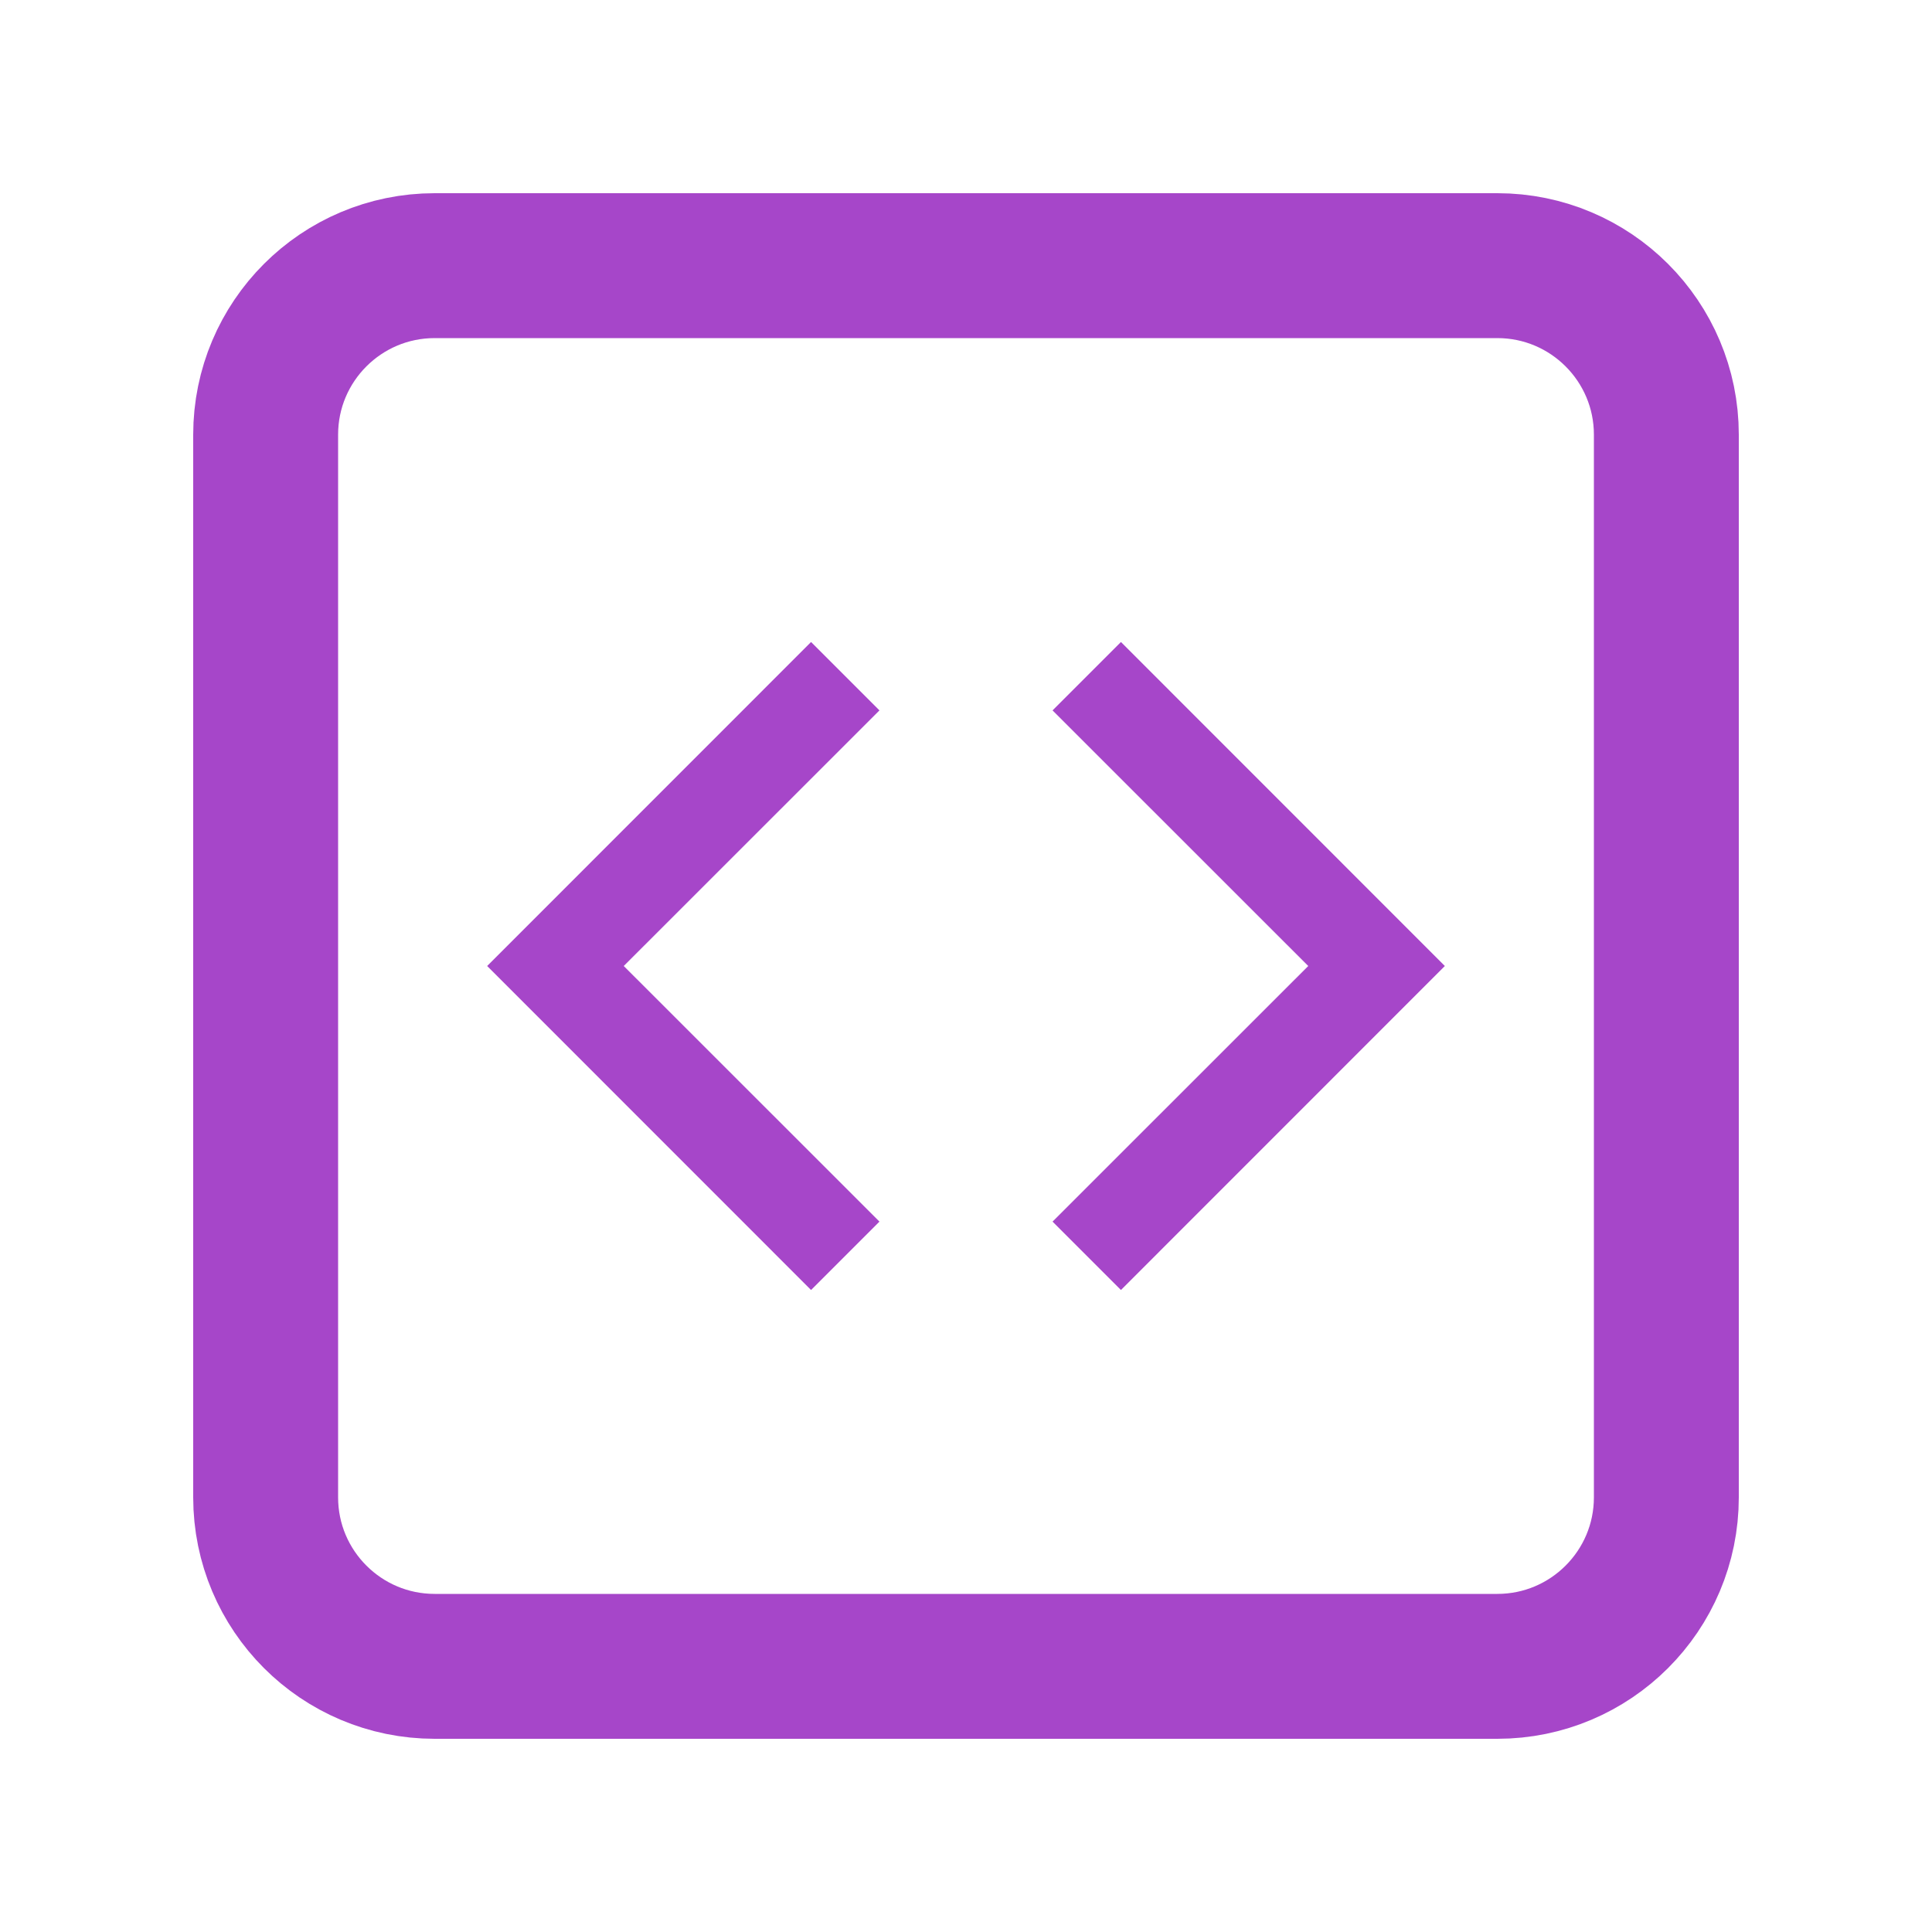
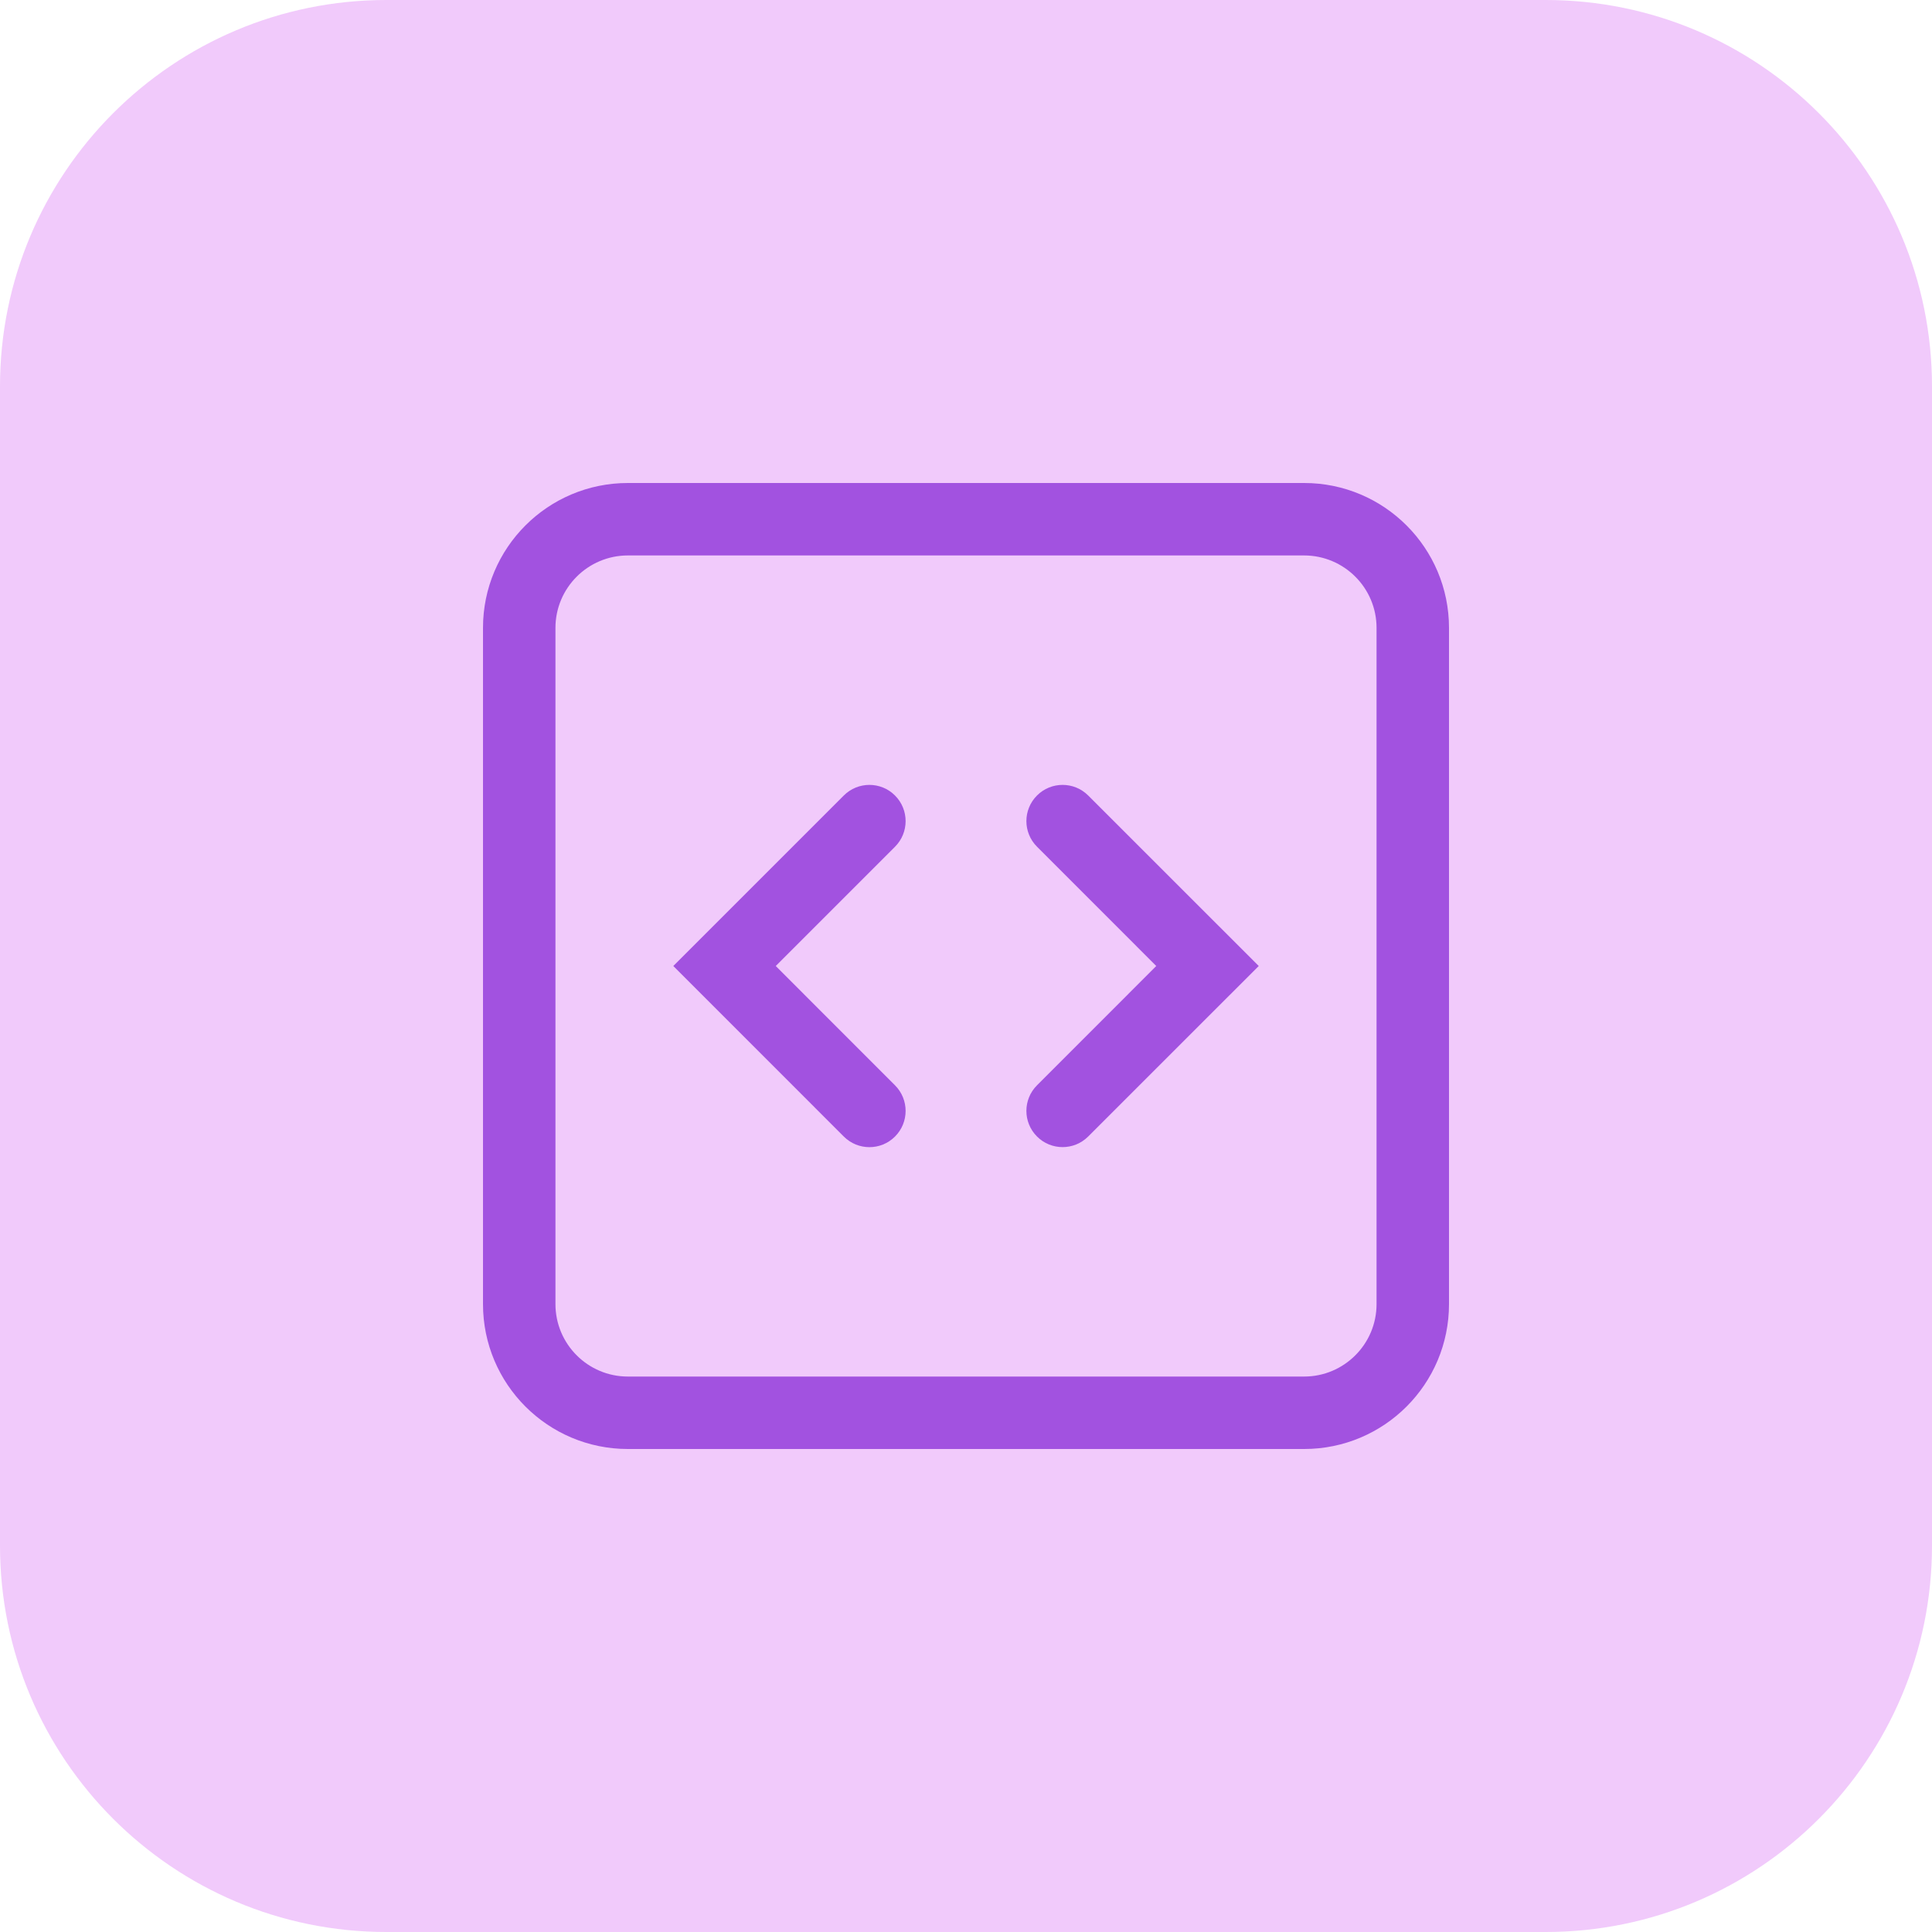
- <svg xmlns="http://www.w3.org/2000/svg" width="20" height="20" viewBox="0 0 20 20" fill="none">
-   <path fill-rule="evenodd" clip-rule="evenodd" d="M11.604 6.646L10.896 7.354L13.543 10L10.896 12.646L11.604 13.354L14.957 10L11.604 6.646Z" fill="#A646C9" />
-   <path fill-rule="evenodd" clip-rule="evenodd" d="M8.396 6.646L9.104 7.354L6.457 10L9.104 12.646L8.396 13.354L5.043 10L8.396 6.646Z" fill="#A646C9" />
-   <rect x="2.75" y="2.75" width="14.5" height="14.5" rx="1.75" stroke="#A646C9" stroke-width="1.5" />
+ <svg xmlns="http://www.w3.org/2000/svg" width="40" height="40" viewBox="0 0 40 40" fill="none">
+   <rect width="40" height="40" rx="8" fill="#F1CAFB" />
+   <path fill-rule="evenodd" clip-rule="evenodd" d="M18.53 16.47C18.823 16.763 18.823 17.238 18.53 17.531L16.061 20L18.53 22.47C18.823 22.763 18.823 23.238 18.53 23.531C18.238 23.824 17.763 23.824 17.47 23.531L13.94 20L17.47 16.47C17.763 16.177 18.238 16.177 18.53 16.47Z" fill="#A252E0" />
+   <path fill-rule="evenodd" clip-rule="evenodd" d="M21.47 16.47C21.177 16.763 21.177 17.237 21.47 17.53L23.939 20L21.47 22.47C21.177 22.763 21.177 23.237 21.47 23.53C21.762 23.823 22.237 23.823 22.53 23.53L26.061 20L22.53 16.47C22.237 16.177 21.762 16.177 21.47 16.47Z" fill="#A252E0" />
+   <path fill-rule="evenodd" clip-rule="evenodd" d="M27 11.5H13C12.172 11.5 11.5 12.172 11.5 13V27C11.5 27.828 12.172 28.5 13 28.5H27C27.828 28.5 28.5 27.828 28.5 27V13C28.5 12.172 27.828 11.5 27 11.5ZM13 10C11.343 10 10 11.343 10 13V27C10 28.657 11.343 30 13 30H27C28.657 30 30 28.657 30 27V13C30 11.343 28.657 10 27 10H13Z" fill="#A252E0" />
</svg>
